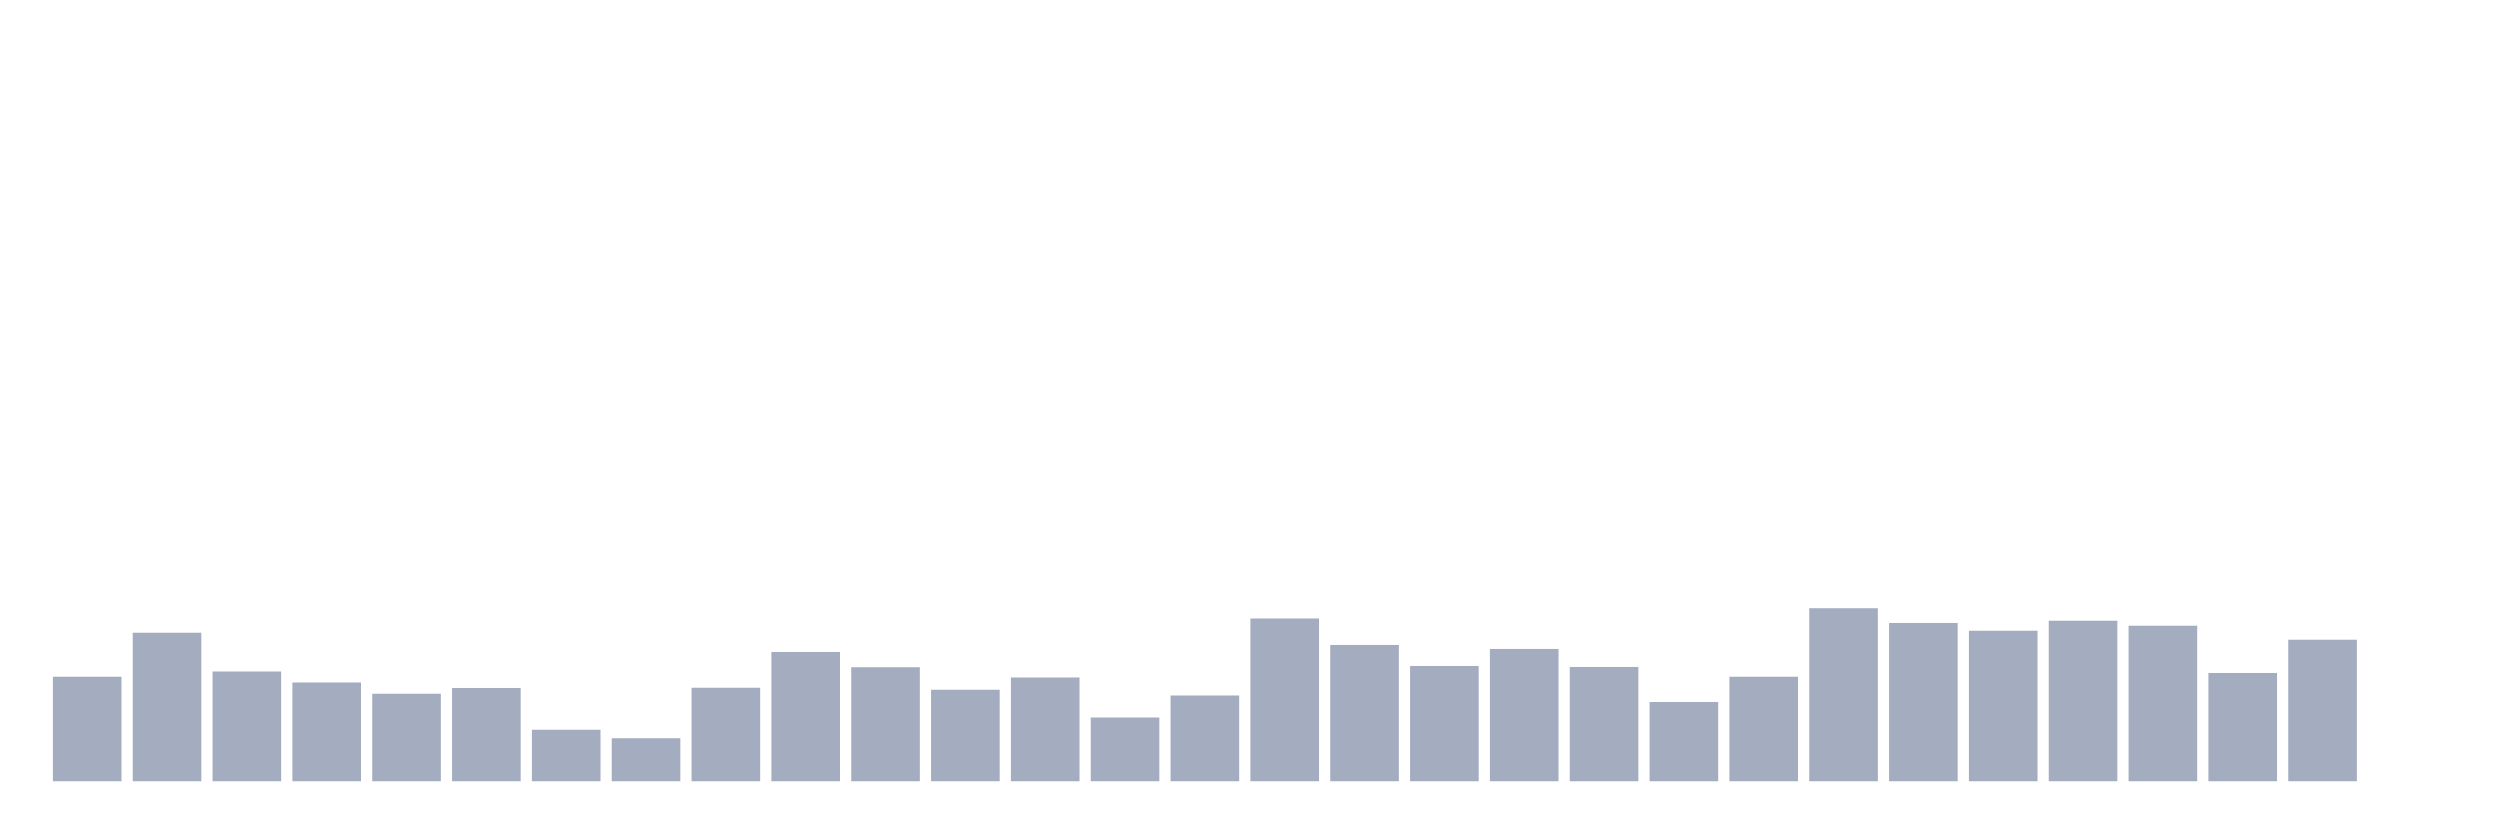
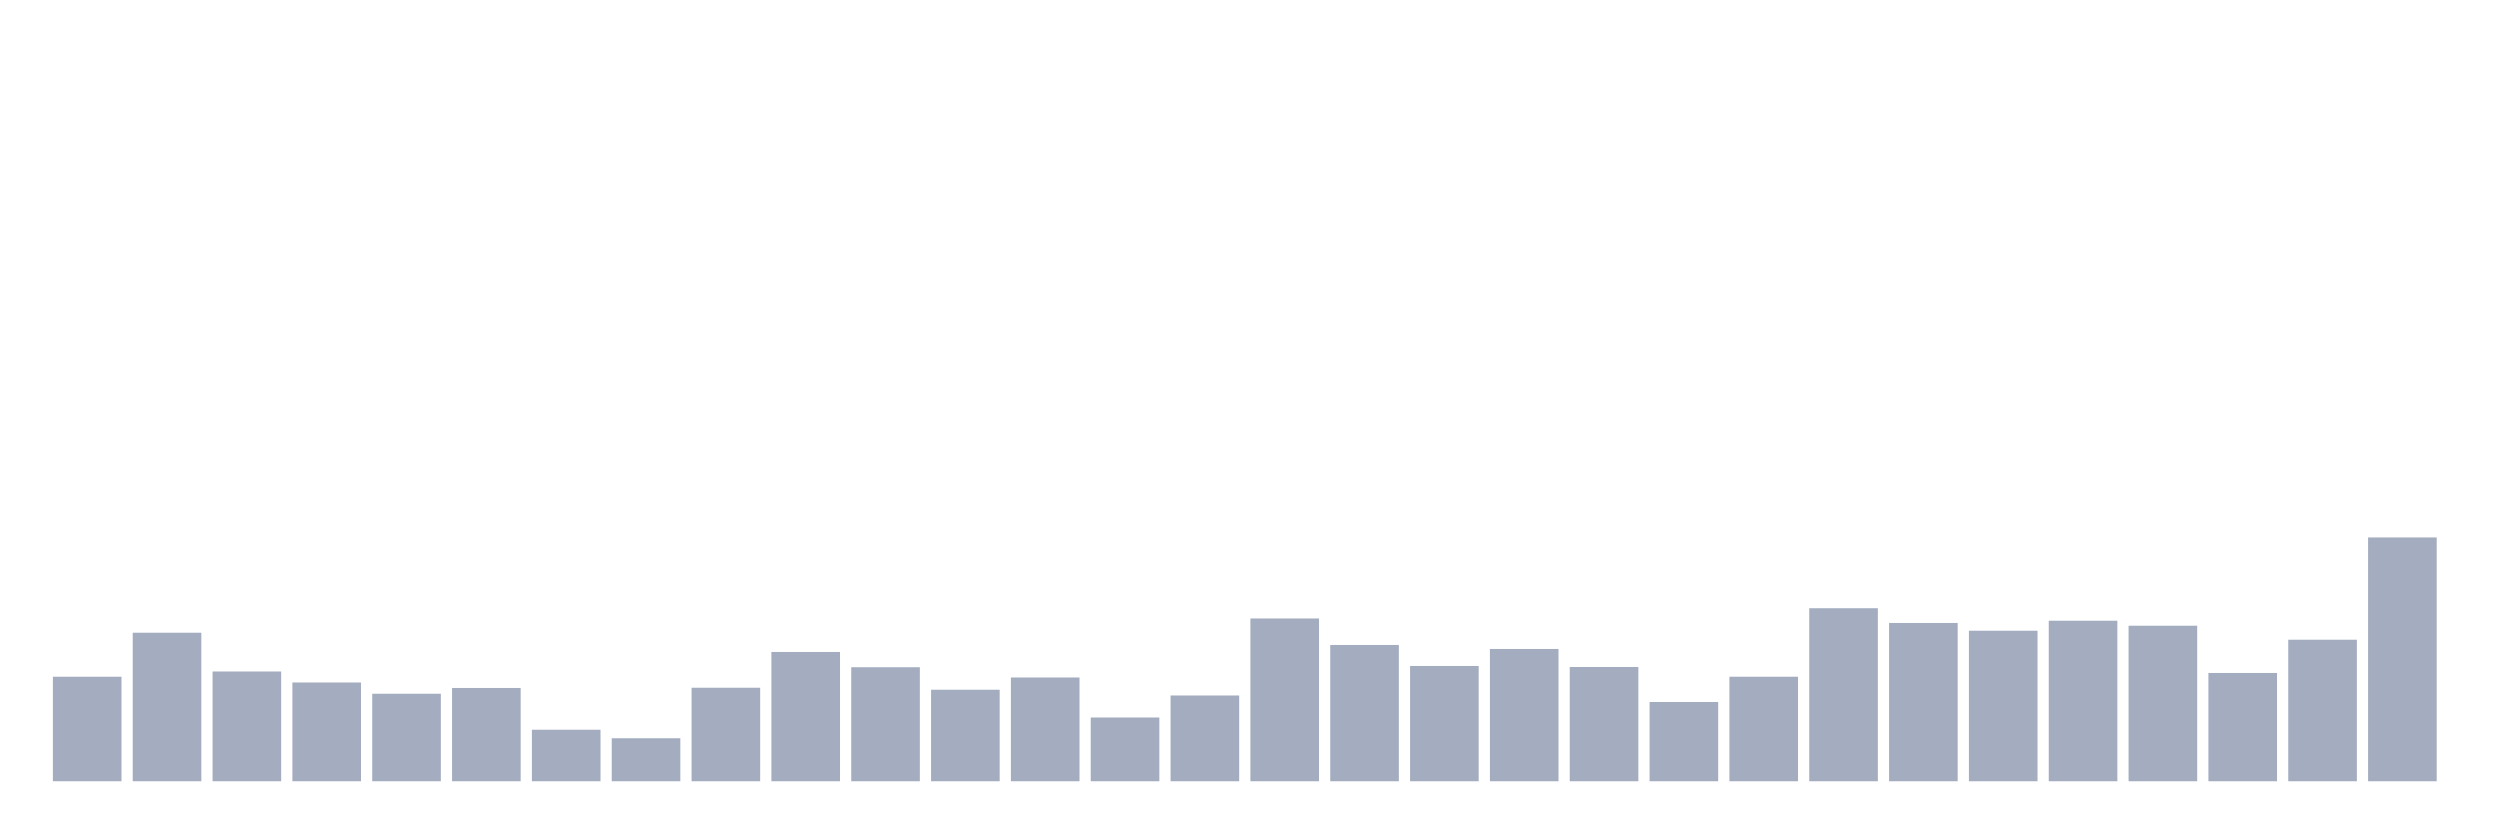
<svg xmlns="http://www.w3.org/2000/svg" viewBox="0 0 480 160">
  <g transform="translate(10,10)">
    <rect class="bar" x="0.153" width="13.175" y="119.931" height="20.069" fill="rgb(164,173,192)" />
    <rect class="bar" x="15.482" width="13.175" y="111.481" height="28.519" fill="rgb(164,173,192)" />
    <rect class="bar" x="30.81" width="13.175" y="118.923" height="21.077" fill="rgb(164,173,192)" />
    <rect class="bar" x="46.138" width="13.175" y="121.036" height="18.964" fill="rgb(164,173,192)" />
    <rect class="bar" x="61.466" width="13.175" y="123.196" height="16.804" fill="rgb(164,173,192)" />
    <rect class="bar" x="76.794" width="13.175" y="122.092" height="17.908" fill="rgb(164,173,192)" />
    <rect class="bar" x="92.123" width="13.175" y="130.11" height="9.89" fill="rgb(164,173,192)" />
    <rect class="bar" x="107.451" width="13.175" y="131.742" height="8.258" fill="rgb(164,173,192)" />
    <rect class="bar" x="122.779" width="13.175" y="122.044" height="17.956" fill="rgb(164,173,192)" />
    <rect class="bar" x="138.107" width="13.175" y="115.178" height="24.822" fill="rgb(164,173,192)" />
    <rect class="bar" x="153.436" width="13.175" y="118.107" height="21.893" fill="rgb(164,173,192)" />
    <rect class="bar" x="168.764" width="13.175" y="122.428" height="17.572" fill="rgb(164,173,192)" />
    <rect class="bar" x="184.092" width="13.175" y="120.075" height="19.925" fill="rgb(164,173,192)" />
    <rect class="bar" x="199.42" width="13.175" y="127.757" height="12.243" fill="rgb(164,173,192)" />
    <rect class="bar" x="214.748" width="13.175" y="123.532" height="16.468" fill="rgb(164,173,192)" />
    <rect class="bar" x="230.077" width="13.175" y="108.745" height="31.255" fill="rgb(164,173,192)" />
    <rect class="bar" x="245.405" width="13.175" y="113.834" height="26.166" fill="rgb(164,173,192)" />
    <rect class="bar" x="260.733" width="13.175" y="117.867" height="22.133" fill="rgb(164,173,192)" />
    <rect class="bar" x="276.061" width="13.175" y="114.602" height="25.398" fill="rgb(164,173,192)" />
    <rect class="bar" x="291.39" width="13.175" y="118.059" height="21.941" fill="rgb(164,173,192)" />
    <rect class="bar" x="306.718" width="13.175" y="124.781" height="15.219" fill="rgb(164,173,192)" />
    <rect class="bar" x="322.046" width="13.175" y="119.931" height="20.069" fill="rgb(164,173,192)" />
    <rect class="bar" x="337.374" width="13.175" y="106.776" height="33.224" fill="rgb(164,173,192)" />
    <rect class="bar" x="352.702" width="13.175" y="109.609" height="30.391" fill="rgb(164,173,192)" />
    <rect class="bar" x="368.031" width="13.175" y="111.097" height="28.903" fill="rgb(164,173,192)" />
    <rect class="bar" x="383.359" width="13.175" y="109.177" height="30.823" fill="rgb(164,173,192)" />
    <rect class="bar" x="398.687" width="13.175" y="110.137" height="29.863" fill="rgb(164,173,192)" />
    <rect class="bar" x="414.015" width="13.175" y="119.211" height="20.789" fill="rgb(164,173,192)" />
    <rect class="bar" x="429.344" width="13.175" y="112.826" height="27.174" fill="rgb(164,173,192)" />
-     <rect class="bar" x="444.672" width="13.175" y="140" height="0" fill="rgb(164,173,192)" />
+     <rect class="bar" x="444.672" width="13.175" y="93.189" height="46.811" fill="rgb(164,173,192)" />
  </g>
</svg>
